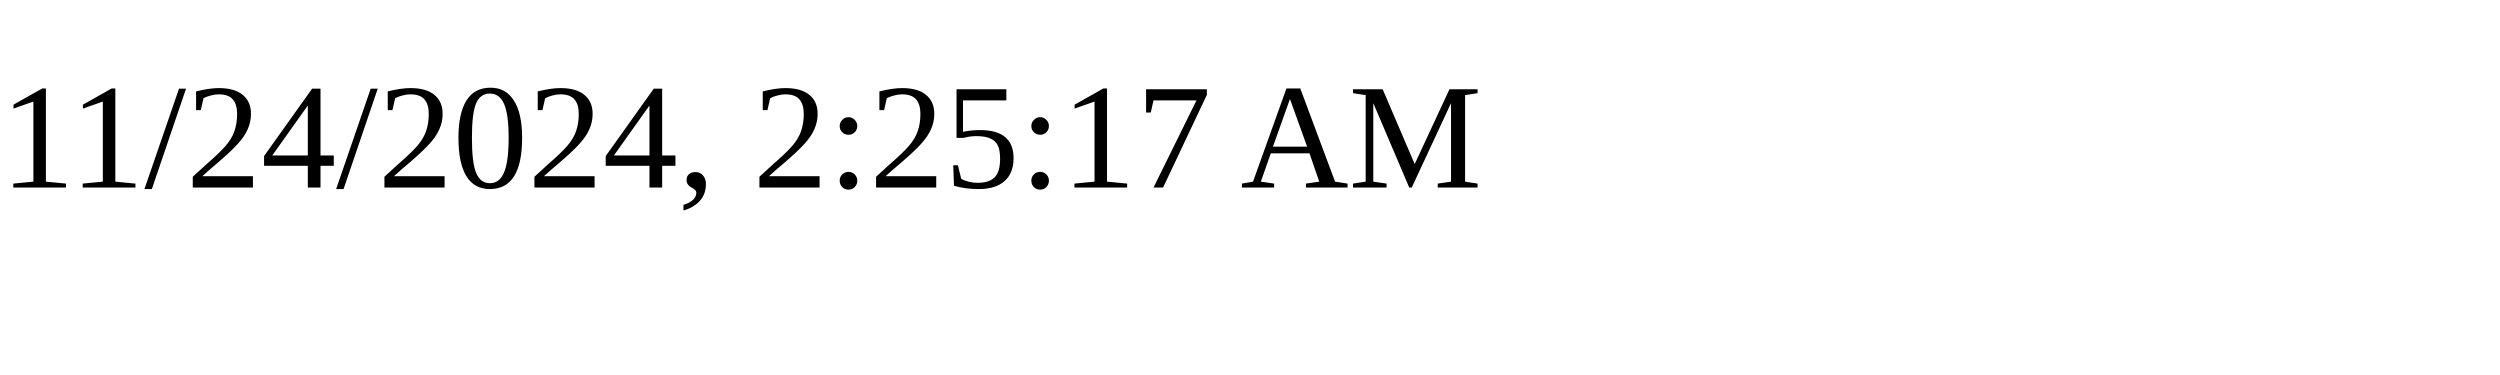
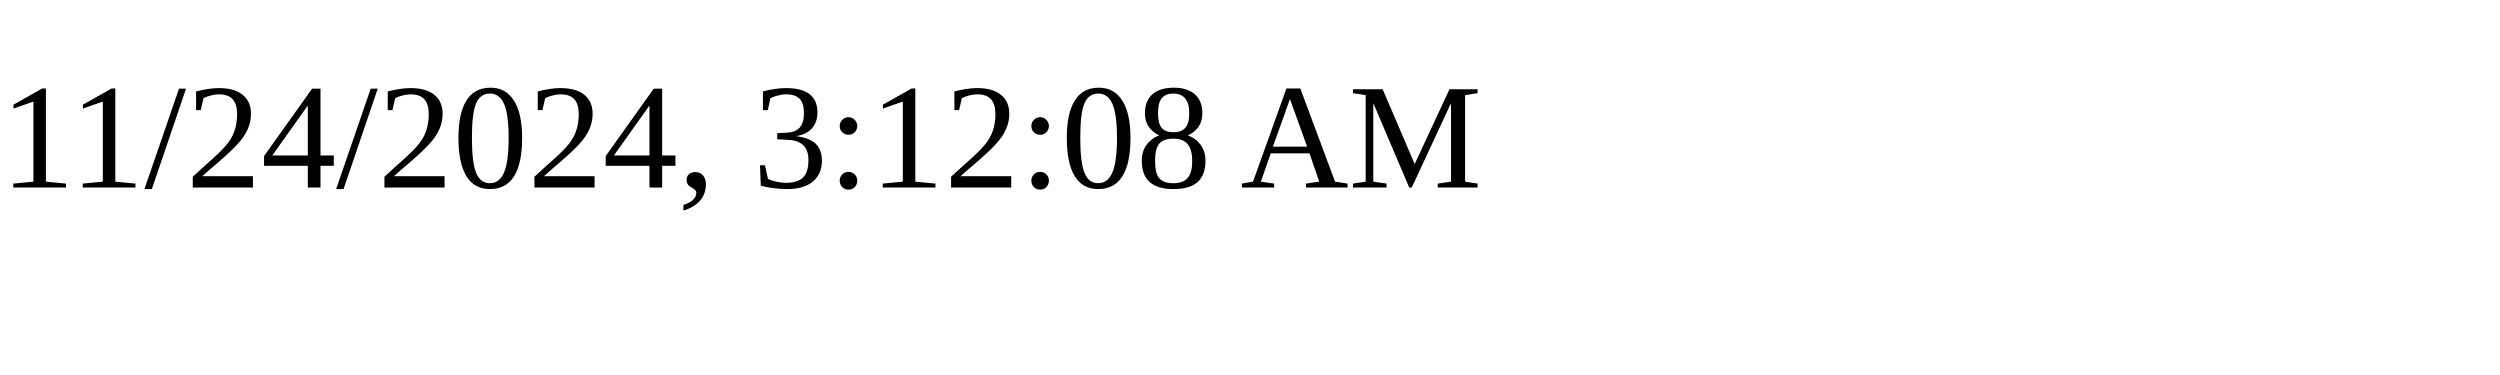
<svg xmlns="http://www.w3.org/2000/svg" height="30" width="200">
-   <text x="0" y="15">11/24/2024, 2:25:17 AM</text>
+   <text x="0" y="15">11/24/2024, 3:12:08 AM</text>
</svg>
